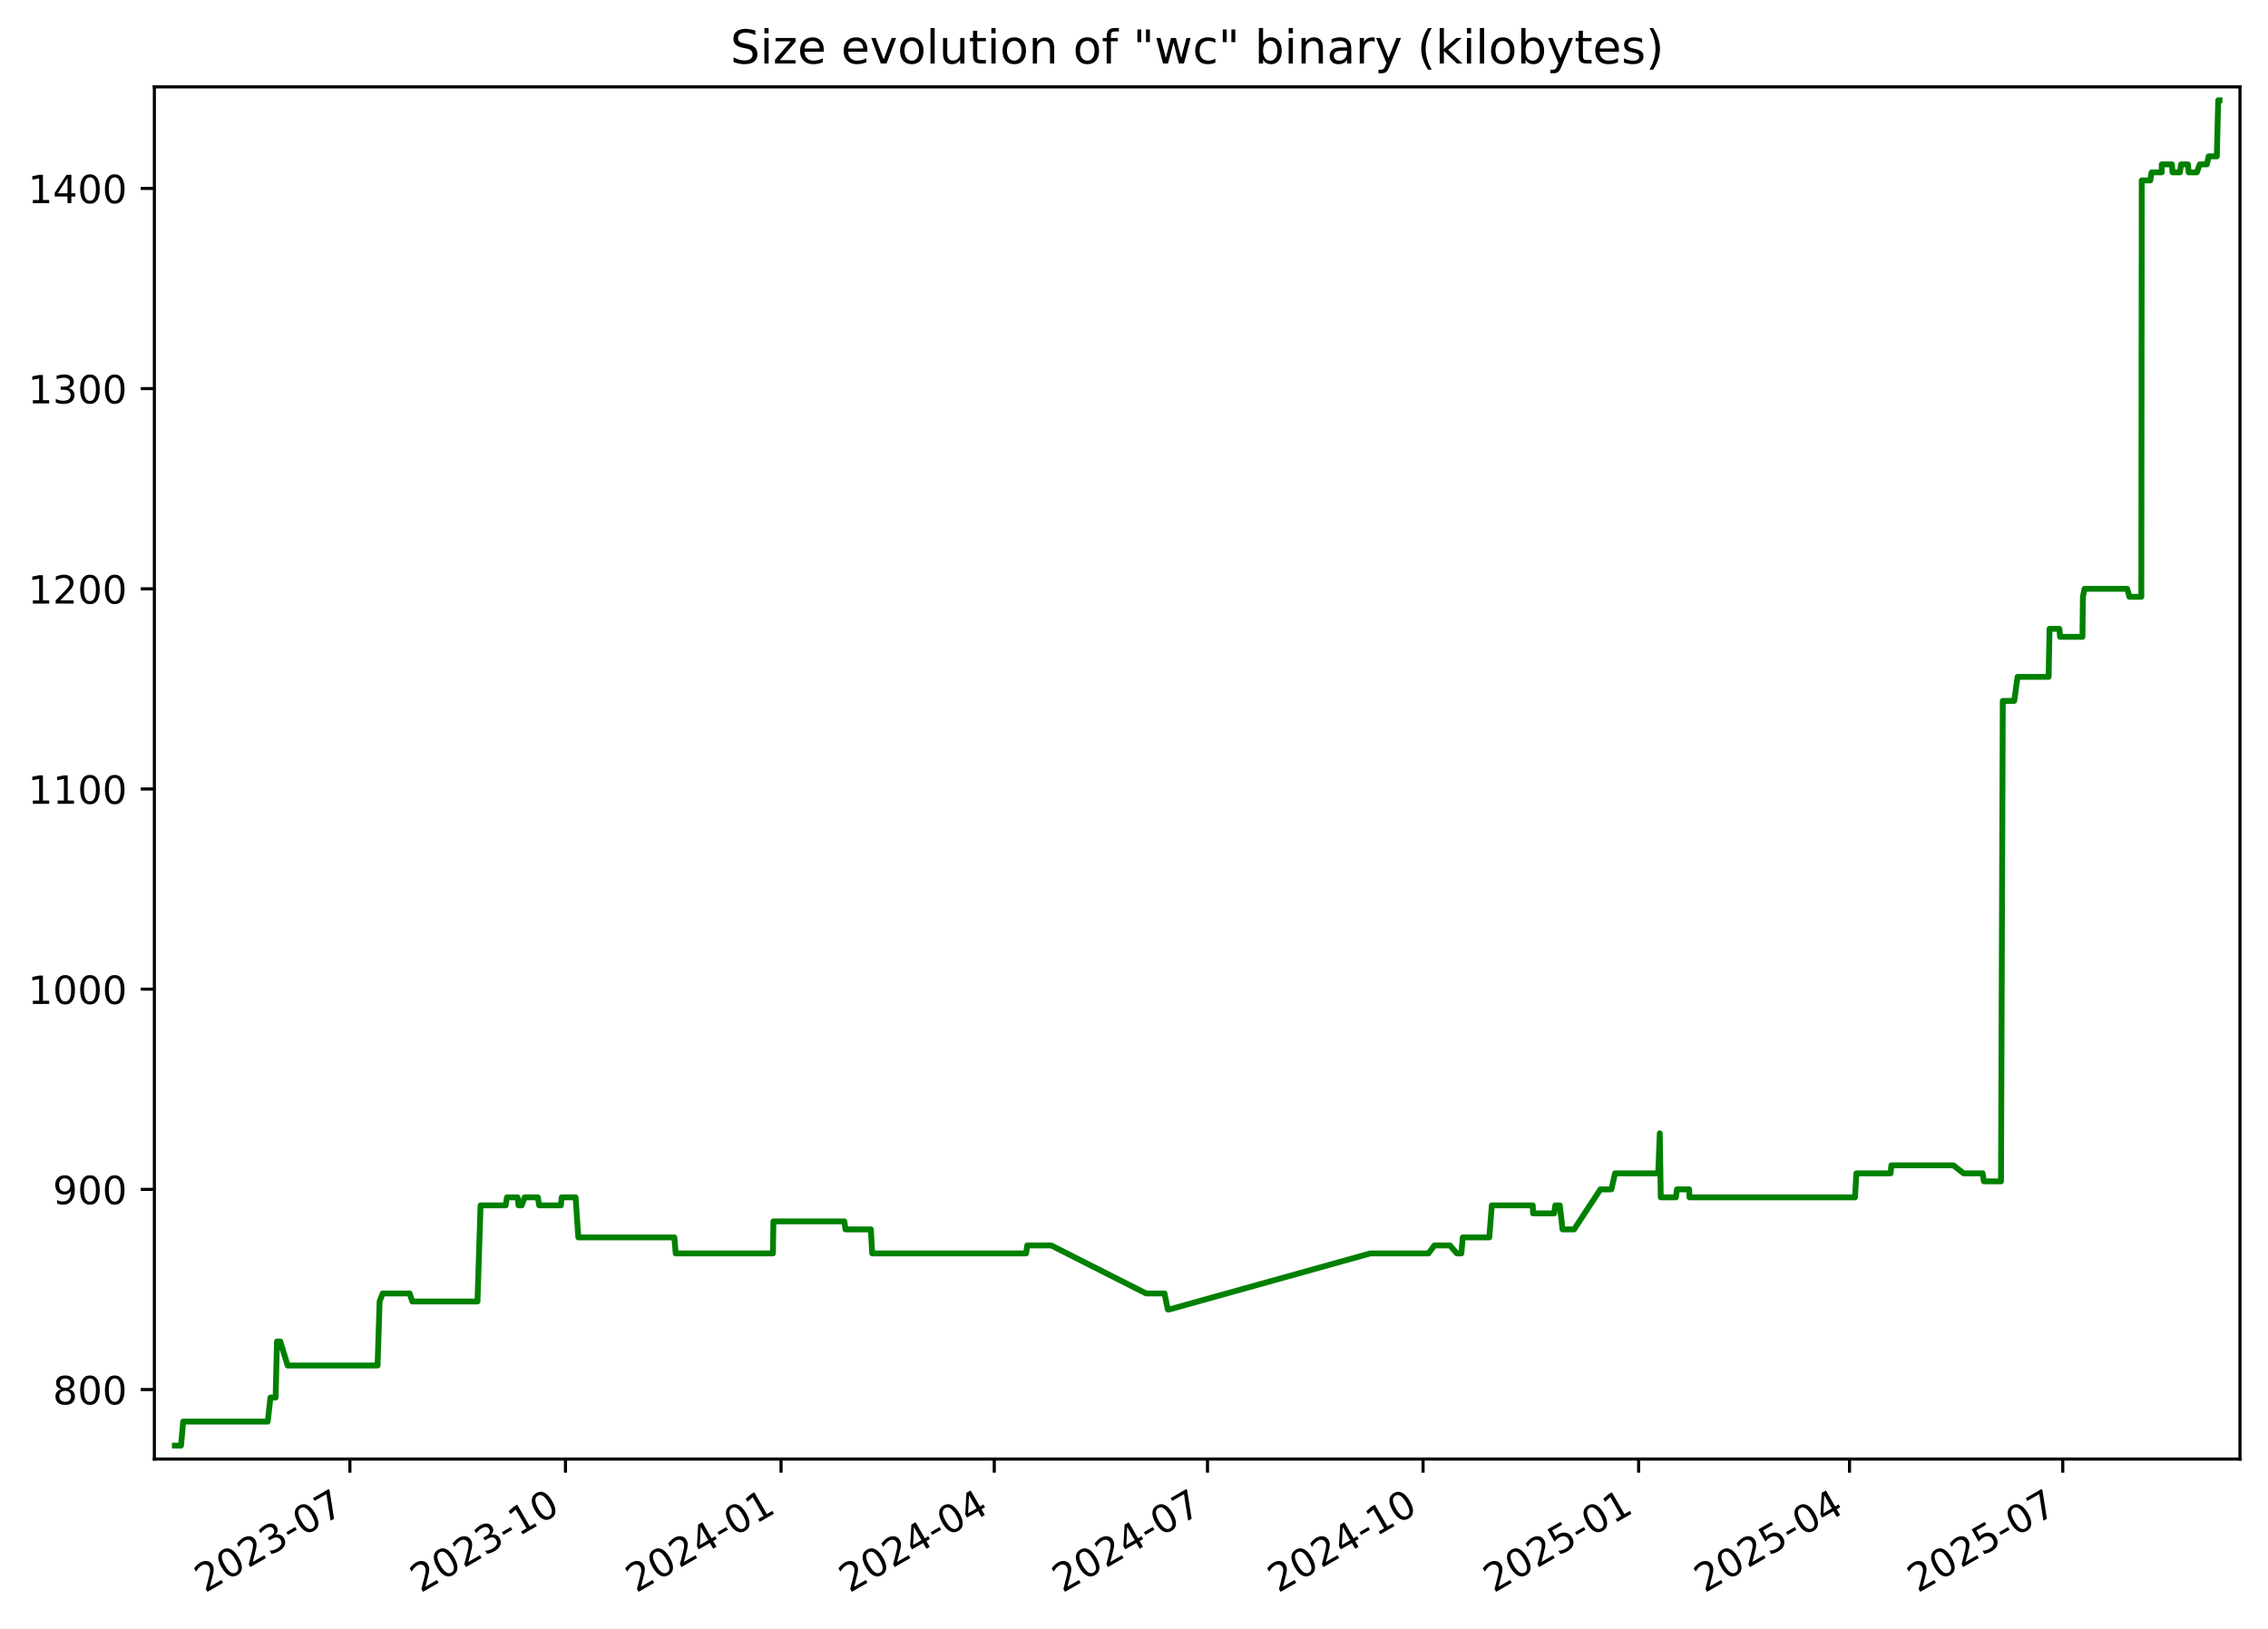
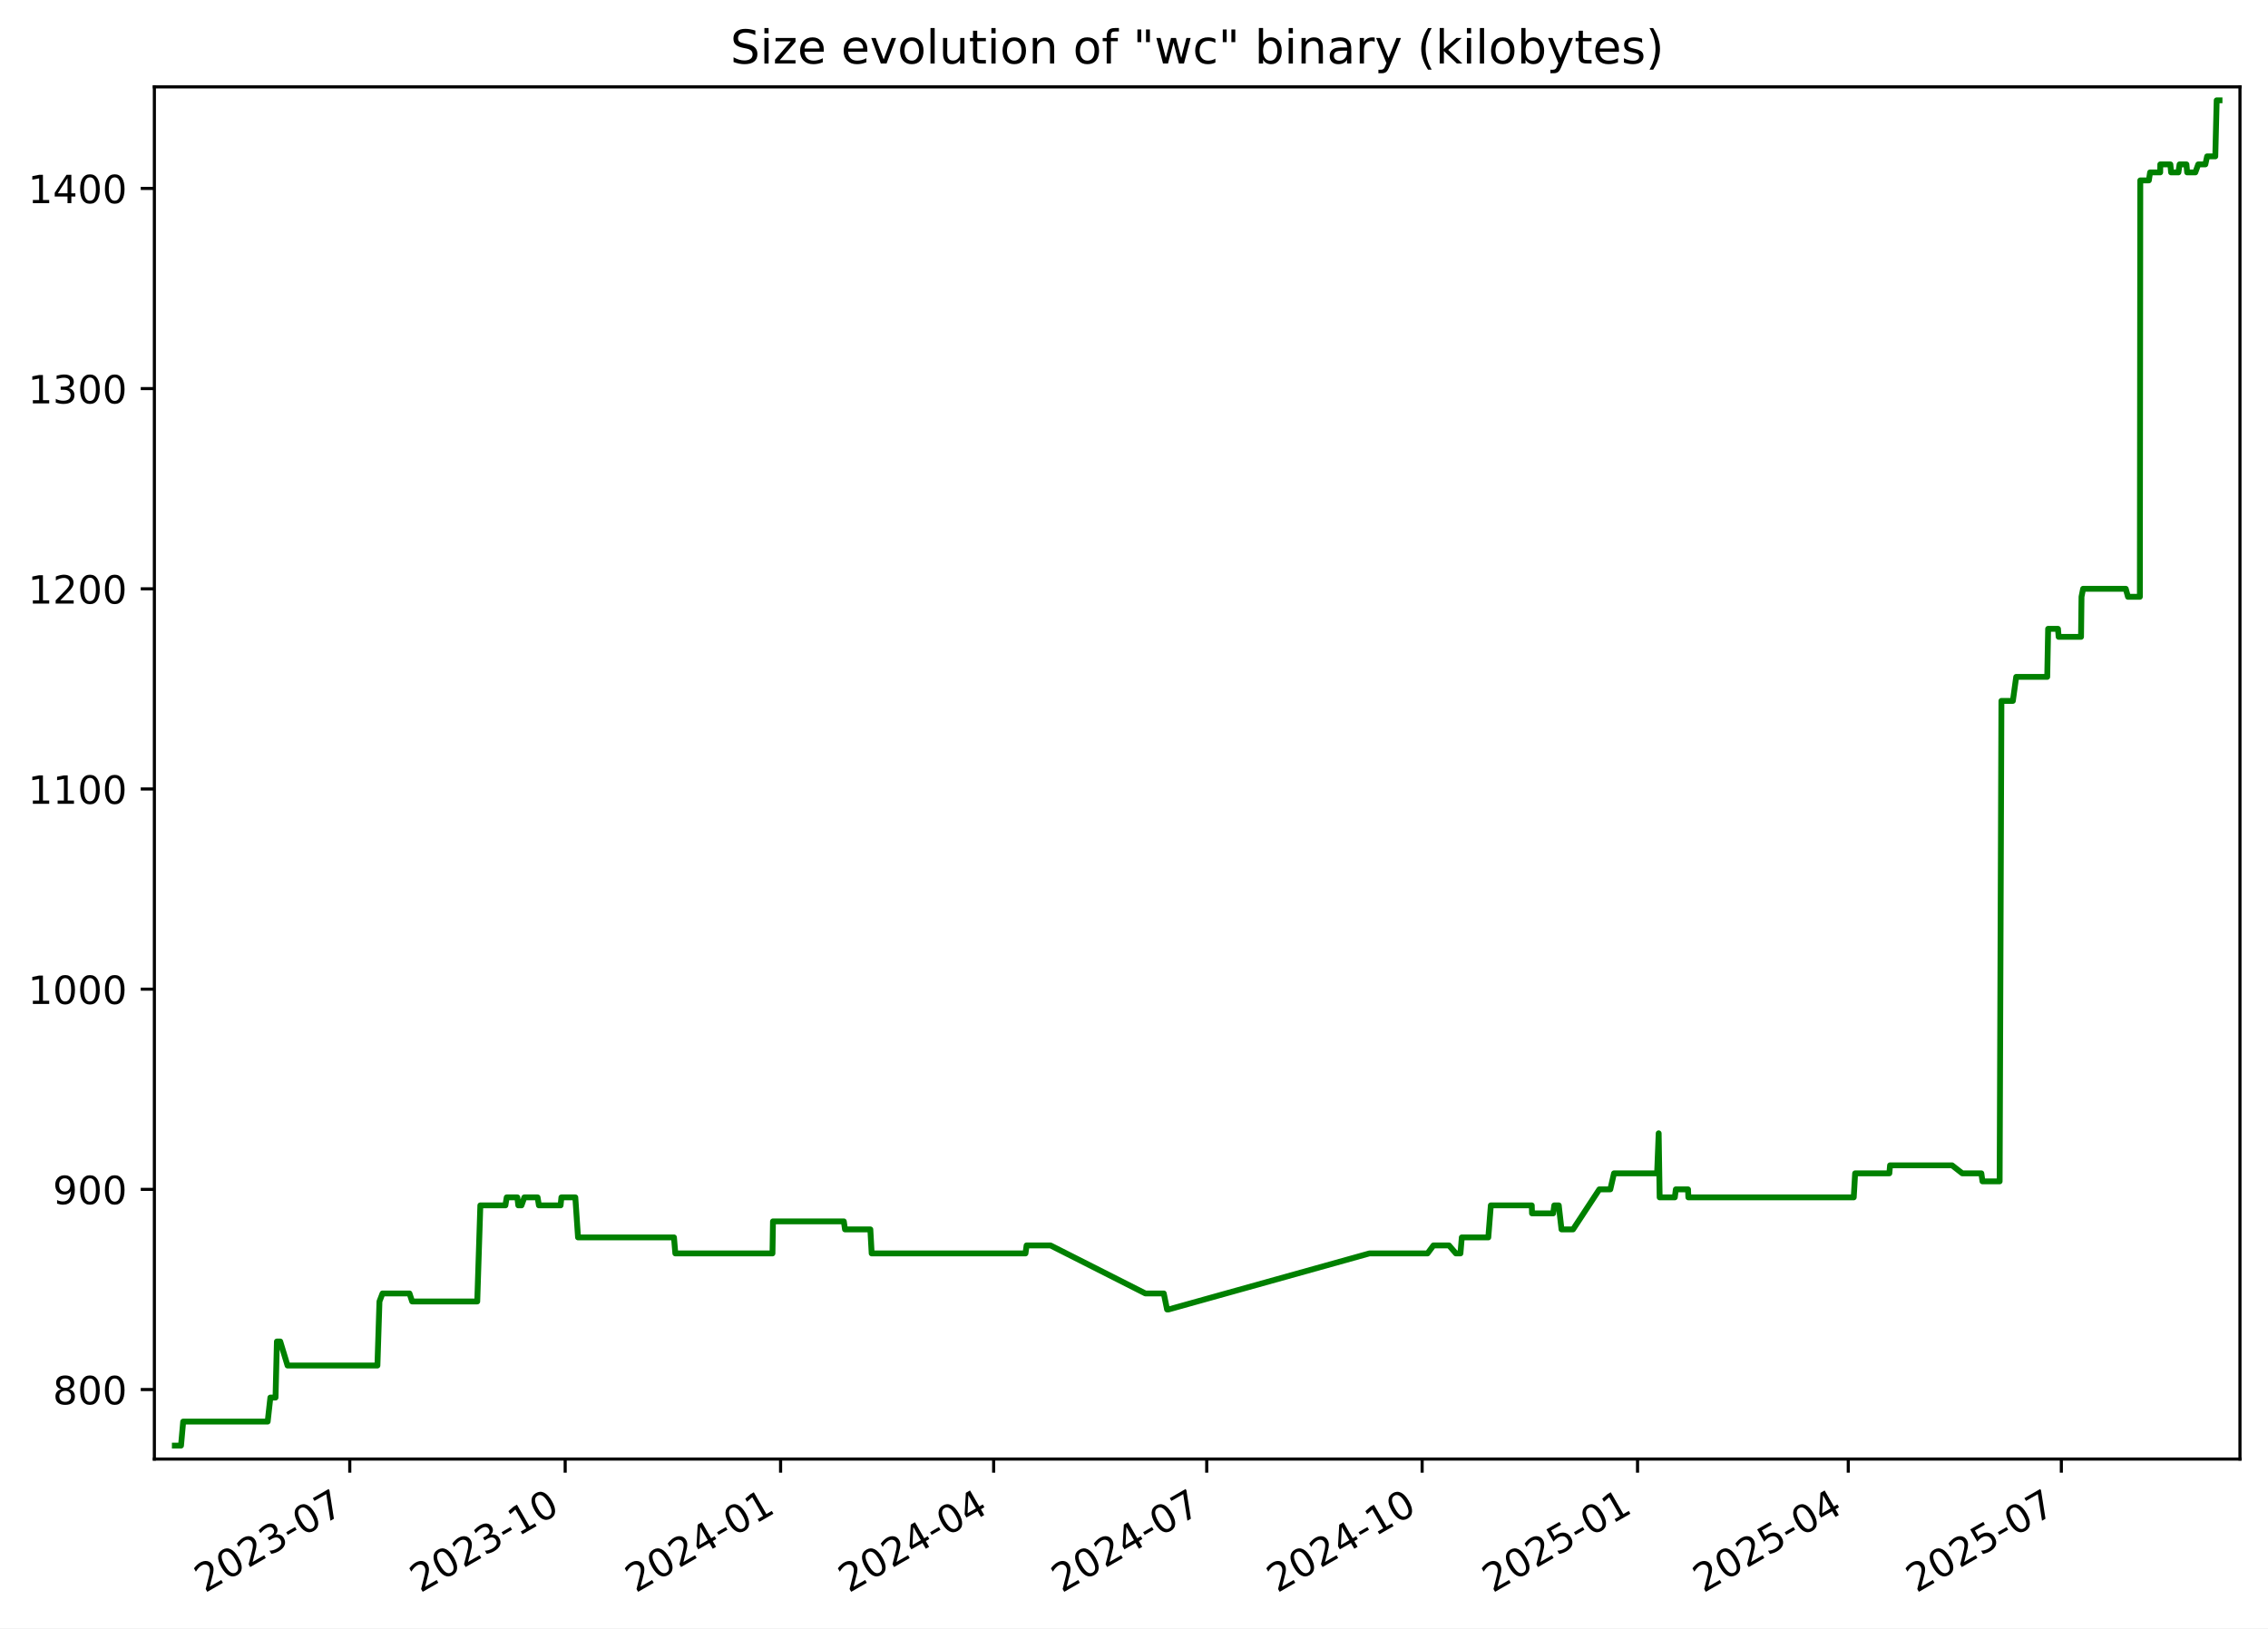
<svg xmlns="http://www.w3.org/2000/svg" xmlns:xlink="http://www.w3.org/1999/xlink" width="582.53pt" height="418.303pt" viewBox="0 0 582.53 418.303" version="1.1">
  <defs>
    <style type="text/css">*{stroke-linejoin: round; stroke-linecap: butt}</style>
  </defs>
  <g id="figure_1">
    <g id="patch_1">
      <path d="M -0 418.303  L 582.53 418.303  L 582.53 0  L -0 0  z " style="fill: #ffffff" />
    </g>
    <g id="axes_1">
      <g id="patch_2">
        <path d="M 39.65 374.83  L 575.33 374.83  L 575.33 22.318  L 39.65 22.318  z " style="fill: #ffffff" />
      </g>
      <g id="matplotlib.axis_1">
        <g id="xtick_1">
          <g id="line2d_1">
            <defs>
-               <path id="m1564c7cd8a" d="M 0 0  L 0 3.5  " style="stroke: #000000; stroke-width: 0.8" />
+               <path id="m2e81e104b2" d="M 0 0  L 0 3.5  " style="stroke: #000000; stroke-width: 0.8" />
            </defs>
            <g>
-               <use xlink:href="#m1564c7cd8a" x="89.871" y="374.83" style="stroke: #000000; stroke-width: 0.8" />
+               <use xlink:href="#m2e81e104b2" x="89.838" y="374.83" style="stroke: #000000; stroke-width: 0.8" />
            </g>
          </g>
          <g id="text_1">
-             <g transform="translate(52.64626 409.302) rotate(-30) scale(0.1 -0.1)">
+             <g transform="translate(52.61285 409.302) rotate(-30) scale(0.1 -0.1)">
              <defs>
                <path id="DejaVuSans-32" d="M 1228 531  L 3431 531  L 3431 0  L 469 0  L 469 531  Q 828 903 1448 1529  Q 2069 2156 2228 2338  Q 2531 2678 2651 2914  Q 2772 3150 2772 3378  Q 2772 3750 2511 3984  Q 2250 4219 1831 4219  Q 1534 4219 1204 4116  Q 875 4013 500 3803  L 500 4441  Q 881 4594 1212 4672  Q 1544 4750 1819 4750  Q 2544 4750 2975 4387  Q 3406 4025 3406 3419  Q 3406 3131 3298 2873  Q 3191 2616 2906 2266  Q 2828 2175 2409 1742  Q 1991 1309 1228 531  z " transform="scale(0.015625)" />
                <path id="DejaVuSans-30" d="M 2034 4250  Q 1547 4250 1301 3770  Q 1056 3291 1056 2328  Q 1056 1369 1301 889  Q 1547 409 2034 409  Q 2525 409 2770 889  Q 3016 1369 3016 2328  Q 3016 3291 2770 3770  Q 2525 4250 2034 4250  z M 2034 4750  Q 2819 4750 3233 4129  Q 3647 3509 3647 2328  Q 3647 1150 3233 529  Q 2819 -91 2034 -91  Q 1250 -91 836 529  Q 422 1150 422 2328  Q 422 3509 836 4129  Q 1250 4750 2034 4750  z " transform="scale(0.015625)" />
                <path id="DejaVuSans-33" d="M 2597 2516  Q 3050 2419 3304 2112  Q 3559 1806 3559 1356  Q 3559 666 3084 287  Q 2609 -91 1734 -91  Q 1441 -91 1130 -33  Q 819 25 488 141  L 488 750  Q 750 597 1062 519  Q 1375 441 1716 441  Q 2309 441 2620 675  Q 2931 909 2931 1356  Q 2931 1769 2642 2001  Q 2353 2234 1838 2234  L 1294 2234  L 1294 2753  L 1863 2753  Q 2328 2753 2575 2939  Q 2822 3125 2822 3475  Q 2822 3834 2567 4026  Q 2313 4219 1838 4219  Q 1578 4219 1281 4162  Q 984 4106 628 3988  L 628 4550  Q 988 4650 1302 4700  Q 1616 4750 1894 4750  Q 2613 4750 3031 4423  Q 3450 4097 3450 3541  Q 3450 3153 3228 2886  Q 3006 2619 2597 2516  z " transform="scale(0.015625)" />
                <path id="DejaVuSans-2d" d="M 313 2009  L 1997 2009  L 1997 1497  L 313 1497  L 313 2009  z " transform="scale(0.015625)" />
                <path id="DejaVuSans-37" d="M 525 4666  L 3525 4666  L 3525 4397  L 1831 0  L 1172 0  L 2766 4134  L 525 4134  L 525 4666  z " transform="scale(0.015625)" />
              </defs>
              <use xlink:href="#DejaVuSans-32" />
              <use xlink:href="#DejaVuSans-30" x="63.623" />
              <use xlink:href="#DejaVuSans-32" x="127.246" />
              <use xlink:href="#DejaVuSans-33" x="190.869" />
              <use xlink:href="#DejaVuSans-2d" x="254.492" />
              <use xlink:href="#DejaVuSans-30" x="290.576" />
              <use xlink:href="#DejaVuSans-37" x="354.199" />
            </g>
          </g>
        </g>
        <g id="xtick_2">
          <g id="line2d_2">
            <g>
-               <use xlink:href="#m1564c7cd8a" x="145.24" y="374.83" style="stroke: #000000; stroke-width: 0.8" />
+               <use xlink:href="#m2e81e104b2" x="145.165" y="374.83" style="stroke: #000000; stroke-width: 0.8" />
            </g>
          </g>
          <g id="text_2">
-             <g transform="translate(108.0149 409.302) rotate(-30) scale(0.1 -0.1)">
+             <g transform="translate(107.9404 409.302) rotate(-30) scale(0.1 -0.1)">
              <defs>
                <path id="DejaVuSans-31" d="M 794 531  L 1825 531  L 1825 4091  L 703 3866  L 703 4441  L 1819 4666  L 2450 4666  L 2450 531  L 3481 531  L 3481 0  L 794 0  L 794 531  z " transform="scale(0.015625)" />
              </defs>
              <use xlink:href="#DejaVuSans-32" />
              <use xlink:href="#DejaVuSans-30" x="63.623" />
              <use xlink:href="#DejaVuSans-32" x="127.246" />
              <use xlink:href="#DejaVuSans-33" x="190.869" />
              <use xlink:href="#DejaVuSans-2d" x="254.492" />
              <use xlink:href="#DejaVuSans-31" x="290.576" />
              <use xlink:href="#DejaVuSans-30" x="354.199" />
            </g>
          </g>
        </g>
        <g id="xtick_3">
          <g id="line2d_3">
            <g>
-               <use xlink:href="#m1564c7cd8a" x="200.608" y="374.83" style="stroke: #000000; stroke-width: 0.8" />
+               <use xlink:href="#m2e81e104b2" x="200.493" y="374.83" style="stroke: #000000; stroke-width: 0.8" />
            </g>
          </g>
          <g id="text_3">
-             <g transform="translate(163.3836 409.302) rotate(-30) scale(0.1 -0.1)">
+             <g transform="translate(163.2679 409.302) rotate(-30) scale(0.1 -0.1)">
              <defs>
                <path id="DejaVuSans-34" d="M 2419 4116  L 825 1625  L 2419 1625  L 2419 4116  z M 2253 4666  L 3047 4666  L 3047 1625  L 3713 1625  L 3713 1100  L 3047 1100  L 3047 0  L 2419 0  L 2419 1100  L 313 1100  L 313 1709  L 2253 4666  z " transform="scale(0.015625)" />
              </defs>
              <use xlink:href="#DejaVuSans-32" />
              <use xlink:href="#DejaVuSans-30" x="63.623" />
              <use xlink:href="#DejaVuSans-32" x="127.246" />
              <use xlink:href="#DejaVuSans-34" x="190.869" />
              <use xlink:href="#DejaVuSans-2d" x="254.492" />
              <use xlink:href="#DejaVuSans-30" x="290.576" />
              <use xlink:href="#DejaVuSans-31" x="354.199" />
            </g>
          </g>
        </g>
        <g id="xtick_4">
          <g id="line2d_4">
            <g>
-               <use xlink:href="#m1564c7cd8a" x="255.375" y="374.83" style="stroke: #000000; stroke-width: 0.8" />
+               <use xlink:href="#m2e81e104b2" x="255.219" y="374.83" style="stroke: #000000; stroke-width: 0.8" />
            </g>
          </g>
          <g id="text_4">
-             <g transform="translate(218.1504 409.302) rotate(-30) scale(0.1 -0.1)">
+             <g transform="translate(217.994 409.302) rotate(-30) scale(0.1 -0.1)">
              <use xlink:href="#DejaVuSans-32" />
              <use xlink:href="#DejaVuSans-30" x="63.623" />
              <use xlink:href="#DejaVuSans-32" x="127.246" />
              <use xlink:href="#DejaVuSans-34" x="190.869" />
              <use xlink:href="#DejaVuSans-2d" x="254.492" />
              <use xlink:href="#DejaVuSans-30" x="290.576" />
              <use xlink:href="#DejaVuSans-34" x="354.199" />
            </g>
          </g>
        </g>
        <g id="xtick_5">
          <g id="line2d_5">
            <g>
-               <use xlink:href="#m1564c7cd8a" x="310.142" y="374.83" style="stroke: #000000; stroke-width: 0.8" />
+               <use xlink:href="#m2e81e104b2" x="309.945" y="374.83" style="stroke: #000000; stroke-width: 0.8" />
            </g>
          </g>
          <g id="text_5">
-             <g transform="translate(272.9172 409.302) rotate(-30) scale(0.1 -0.1)">
+             <g transform="translate(272.7201 409.302) rotate(-30) scale(0.1 -0.1)">
              <use xlink:href="#DejaVuSans-32" />
              <use xlink:href="#DejaVuSans-30" x="63.623" />
              <use xlink:href="#DejaVuSans-32" x="127.246" />
              <use xlink:href="#DejaVuSans-34" x="190.869" />
              <use xlink:href="#DejaVuSans-2d" x="254.492" />
              <use xlink:href="#DejaVuSans-30" x="290.576" />
              <use xlink:href="#DejaVuSans-37" x="354.199" />
            </g>
          </g>
        </g>
        <g id="xtick_6">
          <g id="line2d_6">
            <g>
-               <use xlink:href="#m1564c7cd8a" x="365.511" y="374.83" style="stroke: #000000; stroke-width: 0.8" />
+               <use xlink:href="#m2e81e104b2" x="365.272" y="374.83" style="stroke: #000000; stroke-width: 0.8" />
            </g>
          </g>
          <g id="text_6">
-             <g transform="translate(328.2858 409.302) rotate(-30) scale(0.1 -0.1)">
+             <g transform="translate(328.0476 409.302) rotate(-30) scale(0.1 -0.1)">
              <use xlink:href="#DejaVuSans-32" />
              <use xlink:href="#DejaVuSans-30" x="63.623" />
              <use xlink:href="#DejaVuSans-32" x="127.246" />
              <use xlink:href="#DejaVuSans-34" x="190.869" />
              <use xlink:href="#DejaVuSans-2d" x="254.492" />
              <use xlink:href="#DejaVuSans-31" x="290.576" />
              <use xlink:href="#DejaVuSans-30" x="354.199" />
            </g>
          </g>
        </g>
        <g id="xtick_7">
          <g id="line2d_7">
            <g>
-               <use xlink:href="#m1564c7cd8a" x="420.879" y="374.83" style="stroke: #000000; stroke-width: 0.8" />
+               <use xlink:href="#m2e81e104b2" x="420.6" y="374.83" style="stroke: #000000; stroke-width: 0.8" />
            </g>
          </g>
          <g id="text_7">
-             <g transform="translate(383.6545 409.302) rotate(-30) scale(0.1 -0.1)">
+             <g transform="translate(383.3751 409.302) rotate(-30) scale(0.1 -0.1)">
              <defs>
                <path id="DejaVuSans-35" d="M 691 4666  L 3169 4666  L 3169 4134  L 1269 4134  L 1269 2991  Q 1406 3038 1543 3061  Q 1681 3084 1819 3084  Q 2600 3084 3056 2656  Q 3513 2228 3513 1497  Q 3513 744 3044 326  Q 2575 -91 1722 -91  Q 1428 -91 1123 -41  Q 819 9 494 109  L 494 744  Q 775 591 1075 516  Q 1375 441 1709 441  Q 2250 441 2565 725  Q 2881 1009 2881 1497  Q 2881 1984 2565 2268  Q 2250 2553 1709 2553  Q 1456 2553 1204 2497  Q 953 2441 691 2322  L 691 4666  z " transform="scale(0.015625)" />
              </defs>
              <use xlink:href="#DejaVuSans-32" />
              <use xlink:href="#DejaVuSans-30" x="63.623" />
              <use xlink:href="#DejaVuSans-32" x="127.246" />
              <use xlink:href="#DejaVuSans-35" x="190.869" />
              <use xlink:href="#DejaVuSans-2d" x="254.492" />
              <use xlink:href="#DejaVuSans-30" x="290.576" />
              <use xlink:href="#DejaVuSans-31" x="354.199" />
            </g>
          </g>
        </g>
        <g id="xtick_8">
          <g id="line2d_8">
            <g>
-               <use xlink:href="#m1564c7cd8a" x="475.044" y="374.83" style="stroke: #000000; stroke-width: 0.8" />
+               <use xlink:href="#m2e81e104b2" x="474.725" y="374.83" style="stroke: #000000; stroke-width: 0.8" />
            </g>
          </g>
          <g id="text_8">
-             <g transform="translate(437.8195 409.302) rotate(-30) scale(0.1 -0.1)">
+             <g transform="translate(437.4999 409.302) rotate(-30) scale(0.1 -0.1)">
              <use xlink:href="#DejaVuSans-32" />
              <use xlink:href="#DejaVuSans-30" x="63.623" />
              <use xlink:href="#DejaVuSans-32" x="127.246" />
              <use xlink:href="#DejaVuSans-35" x="190.869" />
              <use xlink:href="#DejaVuSans-2d" x="254.492" />
              <use xlink:href="#DejaVuSans-30" x="290.576" />
              <use xlink:href="#DejaVuSans-34" x="354.199" />
            </g>
          </g>
        </g>
        <g id="xtick_9">
          <g id="line2d_9">
            <g>
-               <use xlink:href="#m1564c7cd8a" x="529.811" y="374.83" style="stroke: #000000; stroke-width: 0.8" />
+               <use xlink:href="#m2e81e104b2" x="529.451" y="374.83" style="stroke: #000000; stroke-width: 0.8" />
            </g>
          </g>
          <g id="text_9">
-             <g transform="translate(492.5863 409.302) rotate(-30) scale(0.1 -0.1)">
+             <g transform="translate(492.226 409.302) rotate(-30) scale(0.1 -0.1)">
              <use xlink:href="#DejaVuSans-32" />
              <use xlink:href="#DejaVuSans-30" x="63.623" />
              <use xlink:href="#DejaVuSans-32" x="127.246" />
              <use xlink:href="#DejaVuSans-35" x="190.869" />
              <use xlink:href="#DejaVuSans-2d" x="254.492" />
              <use xlink:href="#DejaVuSans-30" x="290.576" />
              <use xlink:href="#DejaVuSans-37" x="354.199" />
            </g>
          </g>
        </g>
      </g>
      <g id="matplotlib.axis_2">
        <g id="ytick_1">
          <g id="line2d_10">
            <defs>
-               <path id="mdad39082f1" d="M 0 0  L -3.5 0  " style="stroke: #000000; stroke-width: 0.8" />
+               <path id="m3809639cb0" d="M 0 0  L -3.5 0  " style="stroke: #000000; stroke-width: 0.8" />
            </defs>
            <g>
-               <use xlink:href="#mdad39082f1" x="39.65" y="356.974" style="stroke: #000000; stroke-width: 0.8" />
+               <use xlink:href="#m3809639cb0" x="39.65" y="356.974" style="stroke: #000000; stroke-width: 0.8" />
            </g>
          </g>
          <g id="text_10">
            <g transform="translate(13.5625 360.7733) scale(0.1 -0.1)">
              <defs>
                <path id="DejaVuSans-38" d="M 2034 2216  Q 1584 2216 1326 1975  Q 1069 1734 1069 1313  Q 1069 891 1326 650  Q 1584 409 2034 409  Q 2484 409 2743 651  Q 3003 894 3003 1313  Q 3003 1734 2745 1975  Q 2488 2216 2034 2216  z M 1403 2484  Q 997 2584 770 2862  Q 544 3141 544 3541  Q 544 4100 942 4425  Q 1341 4750 2034 4750  Q 2731 4750 3128 4425  Q 3525 4100 3525 3541  Q 3525 3141 3298 2862  Q 3072 2584 2669 2484  Q 3125 2378 3379 2068  Q 3634 1759 3634 1313  Q 3634 634 3220 271  Q 2806 -91 2034 -91  Q 1263 -91 848 271  Q 434 634 434 1313  Q 434 1759 690 2068  Q 947 2378 1403 2484  z M 1172 3481  Q 1172 3119 1398 2916  Q 1625 2713 2034 2713  Q 2441 2713 2670 2916  Q 2900 3119 2900 3481  Q 2900 3844 2670 4047  Q 2441 4250 2034 4250  Q 1625 4250 1398 4047  Q 1172 3844 1172 3481  z " transform="scale(0.015625)" />
              </defs>
              <use xlink:href="#DejaVuSans-38" />
              <use xlink:href="#DejaVuSans-30" x="63.623" />
              <use xlink:href="#DejaVuSans-30" x="127.246" />
            </g>
          </g>
        </g>
        <g id="ytick_2">
          <g id="line2d_11">
            <g>
-               <use xlink:href="#mdad39082f1" x="39.65" y="305.546" style="stroke: #000000; stroke-width: 0.8" />
+               <use xlink:href="#m3809639cb0" x="39.65" y="305.546" style="stroke: #000000; stroke-width: 0.8" />
            </g>
          </g>
          <g id="text_11">
            <g transform="translate(13.5625 309.3448) scale(0.1 -0.1)">
              <defs>
                <path id="DejaVuSans-39" d="M 703 97  L 703 672  Q 941 559 1184 500  Q 1428 441 1663 441  Q 2288 441 2617 861  Q 2947 1281 2994 2138  Q 2813 1869 2534 1725  Q 2256 1581 1919 1581  Q 1219 1581 811 2004  Q 403 2428 403 3163  Q 403 3881 828 4315  Q 1253 4750 1959 4750  Q 2769 4750 3195 4129  Q 3622 3509 3622 2328  Q 3622 1225 3098 567  Q 2575 -91 1691 -91  Q 1453 -91 1209 -44  Q 966 3 703 97  z M 1959 2075  Q 2384 2075 2632 2365  Q 2881 2656 2881 3163  Q 2881 3666 2632 3958  Q 2384 4250 1959 4250  Q 1534 4250 1286 3958  Q 1038 3666 1038 3163  Q 1038 2656 1286 2365  Q 1534 2075 1959 2075  z " transform="scale(0.015625)" />
              </defs>
              <use xlink:href="#DejaVuSans-39" />
              <use xlink:href="#DejaVuSans-30" x="63.623" />
              <use xlink:href="#DejaVuSans-30" x="127.246" />
            </g>
          </g>
        </g>
        <g id="ytick_3">
          <g id="line2d_12">
            <g>
-               <use xlink:href="#mdad39082f1" x="39.65" y="254.117" style="stroke: #000000; stroke-width: 0.8" />
+               <use xlink:href="#m3809639cb0" x="39.65" y="254.117" style="stroke: #000000; stroke-width: 0.8" />
            </g>
          </g>
          <g id="text_12">
            <g transform="translate(7.2 257.9162) scale(0.1 -0.1)">
              <use xlink:href="#DejaVuSans-31" />
              <use xlink:href="#DejaVuSans-30" x="63.623" />
              <use xlink:href="#DejaVuSans-30" x="127.246" />
              <use xlink:href="#DejaVuSans-30" x="190.869" />
            </g>
          </g>
        </g>
        <g id="ytick_4">
          <g id="line2d_13">
            <g>
-               <use xlink:href="#mdad39082f1" x="39.65" y="202.688" style="stroke: #000000; stroke-width: 0.8" />
+               <use xlink:href="#m3809639cb0" x="39.65" y="202.688" style="stroke: #000000; stroke-width: 0.8" />
            </g>
          </g>
          <g id="text_13">
            <g transform="translate(7.2 206.4876) scale(0.1 -0.1)">
              <use xlink:href="#DejaVuSans-31" />
              <use xlink:href="#DejaVuSans-31" x="63.623" />
              <use xlink:href="#DejaVuSans-30" x="127.246" />
              <use xlink:href="#DejaVuSans-30" x="190.869" />
            </g>
          </g>
        </g>
        <g id="ytick_5">
          <g id="line2d_14">
            <g>
-               <use xlink:href="#mdad39082f1" x="39.65" y="151.26" style="stroke: #000000; stroke-width: 0.8" />
+               <use xlink:href="#m3809639cb0" x="39.65" y="151.26" style="stroke: #000000; stroke-width: 0.8" />
            </g>
          </g>
          <g id="text_14">
            <g transform="translate(7.2 155.0591) scale(0.1 -0.1)">
              <use xlink:href="#DejaVuSans-31" />
              <use xlink:href="#DejaVuSans-32" x="63.623" />
              <use xlink:href="#DejaVuSans-30" x="127.246" />
              <use xlink:href="#DejaVuSans-30" x="190.869" />
            </g>
          </g>
        </g>
        <g id="ytick_6">
          <g id="line2d_15">
            <g>
-               <use xlink:href="#mdad39082f1" x="39.65" y="99.831" style="stroke: #000000; stroke-width: 0.8" />
+               <use xlink:href="#m3809639cb0" x="39.65" y="99.831" style="stroke: #000000; stroke-width: 0.8" />
            </g>
          </g>
          <g id="text_15">
            <g transform="translate(7.2 103.6305) scale(0.1 -0.1)">
              <use xlink:href="#DejaVuSans-31" />
              <use xlink:href="#DejaVuSans-33" x="63.623" />
              <use xlink:href="#DejaVuSans-30" x="127.246" />
              <use xlink:href="#DejaVuSans-30" x="190.869" />
            </g>
          </g>
        </g>
        <g id="ytick_7">
          <g id="line2d_16">
            <g>
-               <use xlink:href="#mdad39082f1" x="39.65" y="48.403" style="stroke: #000000; stroke-width: 0.8" />
+               <use xlink:href="#m3809639cb0" x="39.65" y="48.403" style="stroke: #000000; stroke-width: 0.8" />
            </g>
          </g>
          <g id="text_16">
            <g transform="translate(7.2 52.20191) scale(0.1 -0.1)">
              <use xlink:href="#DejaVuSans-31" />
              <use xlink:href="#DejaVuSans-34" x="63.623" />
              <use xlink:href="#DejaVuSans-30" x="127.246" />
              <use xlink:href="#DejaVuSans-30" x="190.869" />
            </g>
          </g>
        </g>
      </g>
      <g id="line2d_17">
-         <path d="M 44.902 371.374  L 46.495 371.374  L 47.052 365.203  L 68.773 365.203  L 69.462 359.031  L 70.789 359.031  L 71.141 344.631  L 72.001 344.631  L 73.877 350.803  L 96.978 350.803  L 97.503 334.346  L 98.285 332.288  L 105.223 332.288  L 105.906 334.346  L 122.64 334.346  L 123.432 309.66  L 129.872 309.66  L 130.21 307.603  L 132.941 307.603  L 133.19 309.66  L 134.011 309.66  L 134.746 307.603  L 138.147 307.603  L 138.485 309.66  L 144.061 309.66  L 144.271 307.603  L 147.846 307.603  L 148.544 317.888  L 173.206 317.888  L 173.551 322.003  L 198.52 322.003  L 198.65 313.774  L 216.863 313.774  L 217.167 315.831  L 223.68 315.831  L 224.018 322.003  L 263.555 322.003  L 263.842 319.946  L 269.988 319.946  L 294.381 332.288  L 299.102 332.288  L 299.949 336.403  L 300.316 336.403  L 351.96 322.003  L 366.898 322.003  L 368.421 319.946  L 372.416 319.946  L 374.186 322.003  L 375.354 322.003  L 375.705 317.888  L 382.518 317.888  L 383.168 309.66  L 393.689 309.66  L 393.754 311.717  L 399.192 311.717  L 399.473 309.66  L 400.629 309.66  L 401.335 315.831  L 404.298 315.831  L 411.058 305.546  L 413.877 305.546  L 414.829 301.431  L 425.908 301.431  L 426.309 291.146  L 426.562 307.603  L 430.454 307.603  L 430.72 305.546  L 433.857 305.546  L 433.94 307.603  L 476.452 307.603  L 476.806 301.431  L 485.601 301.431  L 485.785 299.374  L 501.719 299.374  L 504.349 301.431  L 509.252 301.431  L 509.541 303.488  L 513.953 303.488  L 514.41 180.06  L 517.352 180.06  L 518.208 173.888  L 526.184 173.888  L 526.416 161.546  L 528.95 161.546  L 529.117 163.603  L 534.873 163.603  L 534.994 153.317  L 535.408 151.26  L 546.37 151.26  L 546.938 153.317  L 549.995 153.317  L 550.102 46.346  L 552.306 46.346  L 552.623 44.288  L 555.223 44.288  L 555.243 42.231  L 557.834 42.231  L 558.019 44.288  L 559.902 44.288  L 560.201 42.231  L 561.964 42.231  L 562.15 44.288  L 564.25 44.288  L 565.001 42.231  L 566.826 42.231  L 567.281 40.174  L 569.383 40.174  L 569.741 25.774  L 570.078 25.774  L 570.078 25.774  " clip-path="url(#pf8a92d5589)" style="fill: none; stroke: #008000; stroke-width: 1.5; stroke-linecap: square" />
+         <path d="M 44.902 371.374  L 46.494 371.374  L 47.051 365.203  L 68.756 365.203  L 69.443 359.031  L 70.769 359.031  L 71.122 344.631  L 71.981 344.631  L 73.855 350.803  L 96.94 350.803  L 97.463 334.346  L 98.246 332.288  L 105.178 332.288  L 105.86 334.346  L 122.582 334.346  L 123.374 309.66  L 129.809 309.66  L 130.147 307.603  L 132.876 307.603  L 133.124 309.66  L 133.944 309.66  L 134.679 307.603  L 138.078 307.603  L 138.416 309.66  L 143.987 309.66  L 144.197 307.603  L 147.769 307.603  L 148.467 317.888  L 173.111 317.888  L 173.455 322.003  L 198.406 322.003  L 198.536 313.774  L 216.735 313.774  L 217.039 315.831  L 223.547 315.831  L 223.885 322.003  L 263.393 322.003  L 263.679 319.946  L 269.821 319.946  L 294.196 332.288  L 298.913 332.288  L 299.76 336.403  L 300.126 336.403  L 351.732 322.003  L 366.658 322.003  L 368.181 319.946  L 372.172 319.946  L 373.941 322.003  L 375.109 322.003  L 375.459 317.888  L 382.267 317.888  L 382.917 309.66  L 393.43 309.66  L 393.495 311.717  L 398.929 311.717  L 399.21 309.66  L 400.365 309.66  L 401.07 315.831  L 404.031 315.831  L 410.786 305.546  L 413.603 305.546  L 414.554 301.431  L 425.625 301.431  L 426.026 291.146  L 426.278 307.603  L 430.168 307.603  L 430.434 305.546  L 433.568 305.546  L 433.651 307.603  L 476.131 307.603  L 476.485 301.431  L 485.274 301.431  L 485.457 299.374  L 501.38 299.374  L 504.008 301.431  L 508.907 301.431  L 509.196 303.488  L 513.605 303.488  L 514.061 180.06  L 517.001 180.06  L 517.857 173.888  L 525.826 173.888  L 526.059 161.546  L 528.59 161.546  L 528.758 163.603  L 534.509 163.603  L 534.63 153.317  L 535.043 151.26  L 545.997 151.26  L 546.565 153.317  L 549.62 153.317  L 549.727 46.346  L 551.929 46.346  L 552.246 44.288  L 554.844 44.288  L 554.864 42.231  L 557.453 42.231  L 557.638 44.288  L 559.52 44.288  L 559.818 42.231  L 561.58 42.231  L 561.766 44.288  L 563.864 44.288  L 564.615 42.231  L 566.438 42.231  L 566.893 40.174  L 568.993 40.174  L 569.351 25.774  L 570.078 25.774  L 570.078 25.774  " clip-path="url(#pf56a07acad)" style="fill: none; stroke: #008000; stroke-width: 1.5; stroke-linecap: square" />
      </g>
      <g id="patch_3">
        <path d="M 39.65 374.83  L 39.65 22.318  " style="fill: none; stroke: #000000; stroke-width: 0.8; stroke-linejoin: miter; stroke-linecap: square" />
      </g>
      <g id="patch_4">
        <path d="M 575.33 374.83  L 575.33 22.318  " style="fill: none; stroke: #000000; stroke-width: 0.8; stroke-linejoin: miter; stroke-linecap: square" />
      </g>
      <g id="patch_5">
        <path d="M 39.65 374.83  L 575.33 374.83  " style="fill: none; stroke: #000000; stroke-width: 0.8; stroke-linejoin: miter; stroke-linecap: square" />
      </g>
      <g id="patch_6">
        <path d="M 39.65 22.318  L 575.33 22.318  " style="fill: none; stroke: #000000; stroke-width: 0.8; stroke-linejoin: miter; stroke-linecap: square" />
      </g>
      <g id="text_17">
        <g transform="translate(187.5884 16.31812) scale(0.12 -0.12)">
          <defs>
            <path id="DejaVuSans-53" d="M 3425 4513  L 3425 3897  Q 3066 4069 2747 4153  Q 2428 4238 2131 4238  Q 1616 4238 1336 4038  Q 1056 3838 1056 3469  Q 1056 3159 1242 3001  Q 1428 2844 1947 2747  L 2328 2669  Q 3034 2534 3370 2195  Q 3706 1856 3706 1288  Q 3706 609 3251 259  Q 2797 -91 1919 -91  Q 1588 -91 1214 -16  Q 841 59 441 206  L 441 856  Q 825 641 1194 531  Q 1563 422 1919 422  Q 2459 422 2753 634  Q 3047 847 3047 1241  Q 3047 1584 2836 1778  Q 2625 1972 2144 2069  L 1759 2144  Q 1053 2284 737 2584  Q 422 2884 422 3419  Q 422 4038 858 4394  Q 1294 4750 2059 4750  Q 2388 4750 2728 4690  Q 3069 4631 3425 4513  z " transform="scale(0.015625)" />
            <path id="DejaVuSans-69" d="M 603 3500  L 1178 3500  L 1178 0  L 603 0  L 603 3500  z M 603 4863  L 1178 4863  L 1178 4134  L 603 4134  L 603 4863  z " transform="scale(0.015625)" />
            <path id="DejaVuSans-7a" d="M 353 3500  L 3084 3500  L 3084 2975  L 922 459  L 3084 459  L 3084 0  L 275 0  L 275 525  L 2438 3041  L 353 3041  L 353 3500  z " transform="scale(0.015625)" />
            <path id="DejaVuSans-65" d="M 3597 1894  L 3597 1613  L 953 1613  Q 991 1019 1311 708  Q 1631 397 2203 397  Q 2534 397 2845 478  Q 3156 559 3463 722  L 3463 178  Q 3153 47 2828 -22  Q 2503 -91 2169 -91  Q 1331 -91 842 396  Q 353 884 353 1716  Q 353 2575 817 3079  Q 1281 3584 2069 3584  Q 2775 3584 3186 3129  Q 3597 2675 3597 1894  z M 3022 2063  Q 3016 2534 2758 2815  Q 2500 3097 2075 3097  Q 1594 3097 1305 2825  Q 1016 2553 972 2059  L 3022 2063  z " transform="scale(0.015625)" />
            <path id="DejaVuSans-20" transform="scale(0.015625)" />
            <path id="DejaVuSans-76" d="M 191 3500  L 800 3500  L 1894 563  L 2988 3500  L 3597 3500  L 2284 0  L 1503 0  L 191 3500  z " transform="scale(0.015625)" />
            <path id="DejaVuSans-6f" d="M 1959 3097  Q 1497 3097 1228 2736  Q 959 2375 959 1747  Q 959 1119 1226 758  Q 1494 397 1959 397  Q 2419 397 2687 759  Q 2956 1122 2956 1747  Q 2956 2369 2687 2733  Q 2419 3097 1959 3097  z M 1959 3584  Q 2709 3584 3137 3096  Q 3566 2609 3566 1747  Q 3566 888 3137 398  Q 2709 -91 1959 -91  Q 1206 -91 779 398  Q 353 888 353 1747  Q 353 2609 779 3096  Q 1206 3584 1959 3584  z " transform="scale(0.015625)" />
            <path id="DejaVuSans-6c" d="M 603 4863  L 1178 4863  L 1178 0  L 603 0  L 603 4863  z " transform="scale(0.015625)" />
            <path id="DejaVuSans-75" d="M 544 1381  L 544 3500  L 1119 3500  L 1119 1403  Q 1119 906 1312 657  Q 1506 409 1894 409  Q 2359 409 2629 706  Q 2900 1003 2900 1516  L 2900 3500  L 3475 3500  L 3475 0  L 2900 0  L 2900 538  Q 2691 219 2414 64  Q 2138 -91 1772 -91  Q 1169 -91 856 284  Q 544 659 544 1381  z M 1991 3584  L 1991 3584  z " transform="scale(0.015625)" />
            <path id="DejaVuSans-74" d="M 1172 4494  L 1172 3500  L 2356 3500  L 2356 3053  L 1172 3053  L 1172 1153  Q 1172 725 1289 603  Q 1406 481 1766 481  L 2356 481  L 2356 0  L 1766 0  Q 1100 0 847 248  Q 594 497 594 1153  L 594 3053  L 172 3053  L 172 3500  L 594 3500  L 594 4494  L 1172 4494  z " transform="scale(0.015625)" />
            <path id="DejaVuSans-6e" d="M 3513 2113  L 3513 0  L 2938 0  L 2938 2094  Q 2938 2591 2744 2837  Q 2550 3084 2163 3084  Q 1697 3084 1428 2787  Q 1159 2491 1159 1978  L 1159 0  L 581 0  L 581 3500  L 1159 3500  L 1159 2956  Q 1366 3272 1645 3428  Q 1925 3584 2291 3584  Q 2894 3584 3203 3211  Q 3513 2838 3513 2113  z " transform="scale(0.015625)" />
            <path id="DejaVuSans-66" d="M 2375 4863  L 2375 4384  L 1825 4384  Q 1516 4384 1395 4259  Q 1275 4134 1275 3809  L 1275 3500  L 2222 3500  L 2222 3053  L 1275 3053  L 1275 0  L 697 0  L 697 3053  L 147 3053  L 147 3500  L 697 3500  L 697 3744  Q 697 4328 969 4595  Q 1241 4863 1831 4863  L 2375 4863  z " transform="scale(0.015625)" />
            <path id="DejaVuSans-22" d="M 1147 4666  L 1147 2931  L 616 2931  L 616 4666  L 1147 4666  z M 2328 4666  L 2328 2931  L 1797 2931  L 1797 4666  L 2328 4666  z " transform="scale(0.015625)" />
            <path id="DejaVuSans-77" d="M 269 3500  L 844 3500  L 1563 769  L 2278 3500  L 2956 3500  L 3675 769  L 4391 3500  L 4966 3500  L 4050 0  L 3372 0  L 2619 2869  L 1863 0  L 1184 0  L 269 3500  z " transform="scale(0.015625)" />
            <path id="DejaVuSans-63" d="M 3122 3366  L 3122 2828  Q 2878 2963 2633 3030  Q 2388 3097 2138 3097  Q 1578 3097 1268 2742  Q 959 2388 959 1747  Q 959 1106 1268 751  Q 1578 397 2138 397  Q 2388 397 2633 464  Q 2878 531 3122 666  L 3122 134  Q 2881 22 2623 -34  Q 2366 -91 2075 -91  Q 1284 -91 818 406  Q 353 903 353 1747  Q 353 2603 823 3093  Q 1294 3584 2113 3584  Q 2378 3584 2631 3529  Q 2884 3475 3122 3366  z " transform="scale(0.015625)" />
            <path id="DejaVuSans-62" d="M 3116 1747  Q 3116 2381 2855 2742  Q 2594 3103 2138 3103  Q 1681 3103 1420 2742  Q 1159 2381 1159 1747  Q 1159 1113 1420 752  Q 1681 391 2138 391  Q 2594 391 2855 752  Q 3116 1113 3116 1747  z M 1159 2969  Q 1341 3281 1617 3432  Q 1894 3584 2278 3584  Q 2916 3584 3314 3078  Q 3713 2572 3713 1747  Q 3713 922 3314 415  Q 2916 -91 2278 -91  Q 1894 -91 1617 61  Q 1341 213 1159 525  L 1159 0  L 581 0  L 581 4863  L 1159 4863  L 1159 2969  z " transform="scale(0.015625)" />
            <path id="DejaVuSans-61" d="M 2194 1759  Q 1497 1759 1228 1600  Q 959 1441 959 1056  Q 959 750 1161 570  Q 1363 391 1709 391  Q 2188 391 2477 730  Q 2766 1069 2766 1631  L 2766 1759  L 2194 1759  z M 3341 1997  L 3341 0  L 2766 0  L 2766 531  Q 2569 213 2275 61  Q 1981 -91 1556 -91  Q 1019 -91 701 211  Q 384 513 384 1019  Q 384 1609 779 1909  Q 1175 2209 1959 2209  L 2766 2209  L 2766 2266  Q 2766 2663 2505 2880  Q 2244 3097 1772 3097  Q 1472 3097 1187 3025  Q 903 2953 641 2809  L 641 3341  Q 956 3463 1253 3523  Q 1550 3584 1831 3584  Q 2591 3584 2966 3190  Q 3341 2797 3341 1997  z " transform="scale(0.015625)" />
            <path id="DejaVuSans-72" d="M 2631 2963  Q 2534 3019 2420 3045  Q 2306 3072 2169 3072  Q 1681 3072 1420 2755  Q 1159 2438 1159 1844  L 1159 0  L 581 0  L 581 3500  L 1159 3500  L 1159 2956  Q 1341 3275 1631 3429  Q 1922 3584 2338 3584  Q 2397 3584 2469 3576  Q 2541 3569 2628 3553  L 2631 2963  z " transform="scale(0.015625)" />
            <path id="DejaVuSans-79" d="M 2059 -325  Q 1816 -950 1584 -1140  Q 1353 -1331 966 -1331  L 506 -1331  L 506 -850  L 844 -850  Q 1081 -850 1212 -737  Q 1344 -625 1503 -206  L 1606 56  L 191 3500  L 800 3500  L 1894 763  L 2988 3500  L 3597 3500  L 2059 -325  z " transform="scale(0.015625)" />
            <path id="DejaVuSans-28" d="M 1984 4856  Q 1566 4138 1362 3434  Q 1159 2731 1159 2009  Q 1159 1288 1364 580  Q 1569 -128 1984 -844  L 1484 -844  Q 1016 -109 783 600  Q 550 1309 550 2009  Q 550 2706 781 3412  Q 1013 4119 1484 4856  L 1984 4856  z " transform="scale(0.015625)" />
            <path id="DejaVuSans-6b" d="M 581 4863  L 1159 4863  L 1159 1991  L 2875 3500  L 3609 3500  L 1753 1863  L 3688 0  L 2938 0  L 1159 1709  L 1159 0  L 581 0  L 581 4863  z " transform="scale(0.015625)" />
            <path id="DejaVuSans-73" d="M 2834 3397  L 2834 2853  Q 2591 2978 2328 3040  Q 2066 3103 1784 3103  Q 1356 3103 1142 2972  Q 928 2841 928 2578  Q 928 2378 1081 2264  Q 1234 2150 1697 2047  L 1894 2003  Q 2506 1872 2764 1633  Q 3022 1394 3022 966  Q 3022 478 2636 193  Q 2250 -91 1575 -91  Q 1294 -91 989 -36  Q 684 19 347 128  L 347 722  Q 666 556 975 473  Q 1284 391 1588 391  Q 1994 391 2212 530  Q 2431 669 2431 922  Q 2431 1156 2273 1281  Q 2116 1406 1581 1522  L 1381 1569  Q 847 1681 609 1914  Q 372 2147 372 2553  Q 372 3047 722 3315  Q 1072 3584 1716 3584  Q 2034 3584 2315 3537  Q 2597 3491 2834 3397  z " transform="scale(0.015625)" />
            <path id="DejaVuSans-29" d="M 513 4856  L 1013 4856  Q 1481 4119 1714 3412  Q 1947 2706 1947 2009  Q 1947 1309 1714 600  Q 1481 -109 1013 -844  L 513 -844  Q 928 -128 1133 580  Q 1338 1288 1338 2009  Q 1338 2731 1133 3434  Q 928 4138 513 4856  z " transform="scale(0.015625)" />
          </defs>
          <use xlink:href="#DejaVuSans-53" />
          <use xlink:href="#DejaVuSans-69" x="63.477" />
          <use xlink:href="#DejaVuSans-7a" x="91.26" />
          <use xlink:href="#DejaVuSans-65" x="143.75" />
          <use xlink:href="#DejaVuSans-20" x="205.273" />
          <use xlink:href="#DejaVuSans-65" x="237.061" />
          <use xlink:href="#DejaVuSans-76" x="298.584" />
          <use xlink:href="#DejaVuSans-6f" x="357.764" />
          <use xlink:href="#DejaVuSans-6c" x="418.945" />
          <use xlink:href="#DejaVuSans-75" x="446.729" />
          <use xlink:href="#DejaVuSans-74" x="510.107" />
          <use xlink:href="#DejaVuSans-69" x="549.316" />
          <use xlink:href="#DejaVuSans-6f" x="577.1" />
          <use xlink:href="#DejaVuSans-6e" x="638.281" />
          <use xlink:href="#DejaVuSans-20" x="701.66" />
          <use xlink:href="#DejaVuSans-6f" x="733.447" />
          <use xlink:href="#DejaVuSans-66" x="794.629" />
          <use xlink:href="#DejaVuSans-20" x="829.834" />
          <use xlink:href="#DejaVuSans-22" x="861.621" />
          <use xlink:href="#DejaVuSans-77" x="907.617" />
          <use xlink:href="#DejaVuSans-63" x="989.404" />
          <use xlink:href="#DejaVuSans-22" x="1044.385" />
          <use xlink:href="#DejaVuSans-20" x="1090.381" />
          <use xlink:href="#DejaVuSans-62" x="1122.168" />
          <use xlink:href="#DejaVuSans-69" x="1185.645" />
          <use xlink:href="#DejaVuSans-6e" x="1213.428" />
          <use xlink:href="#DejaVuSans-61" x="1276.807" />
          <use xlink:href="#DejaVuSans-72" x="1338.086" />
          <use xlink:href="#DejaVuSans-79" x="1379.199" />
          <use xlink:href="#DejaVuSans-20" x="1438.379" />
          <use xlink:href="#DejaVuSans-28" x="1470.166" />
          <use xlink:href="#DejaVuSans-6b" x="1509.18" />
          <use xlink:href="#DejaVuSans-69" x="1567.09" />
          <use xlink:href="#DejaVuSans-6c" x="1594.873" />
          <use xlink:href="#DejaVuSans-6f" x="1622.656" />
          <use xlink:href="#DejaVuSans-62" x="1683.838" />
          <use xlink:href="#DejaVuSans-79" x="1747.314" />
          <use xlink:href="#DejaVuSans-74" x="1806.494" />
          <use xlink:href="#DejaVuSans-65" x="1845.703" />
          <use xlink:href="#DejaVuSans-73" x="1907.227" />
          <use xlink:href="#DejaVuSans-29" x="1959.326" />
        </g>
      </g>
    </g>
  </g>
  <defs>
-     <clipPath id="pf8a92d5589">
+     <clipPath id="pf56a07acad">
      <rect x="39.65" y="22.318" width="535.68" height="352.512" />
    </clipPath>
  </defs>
</svg>
